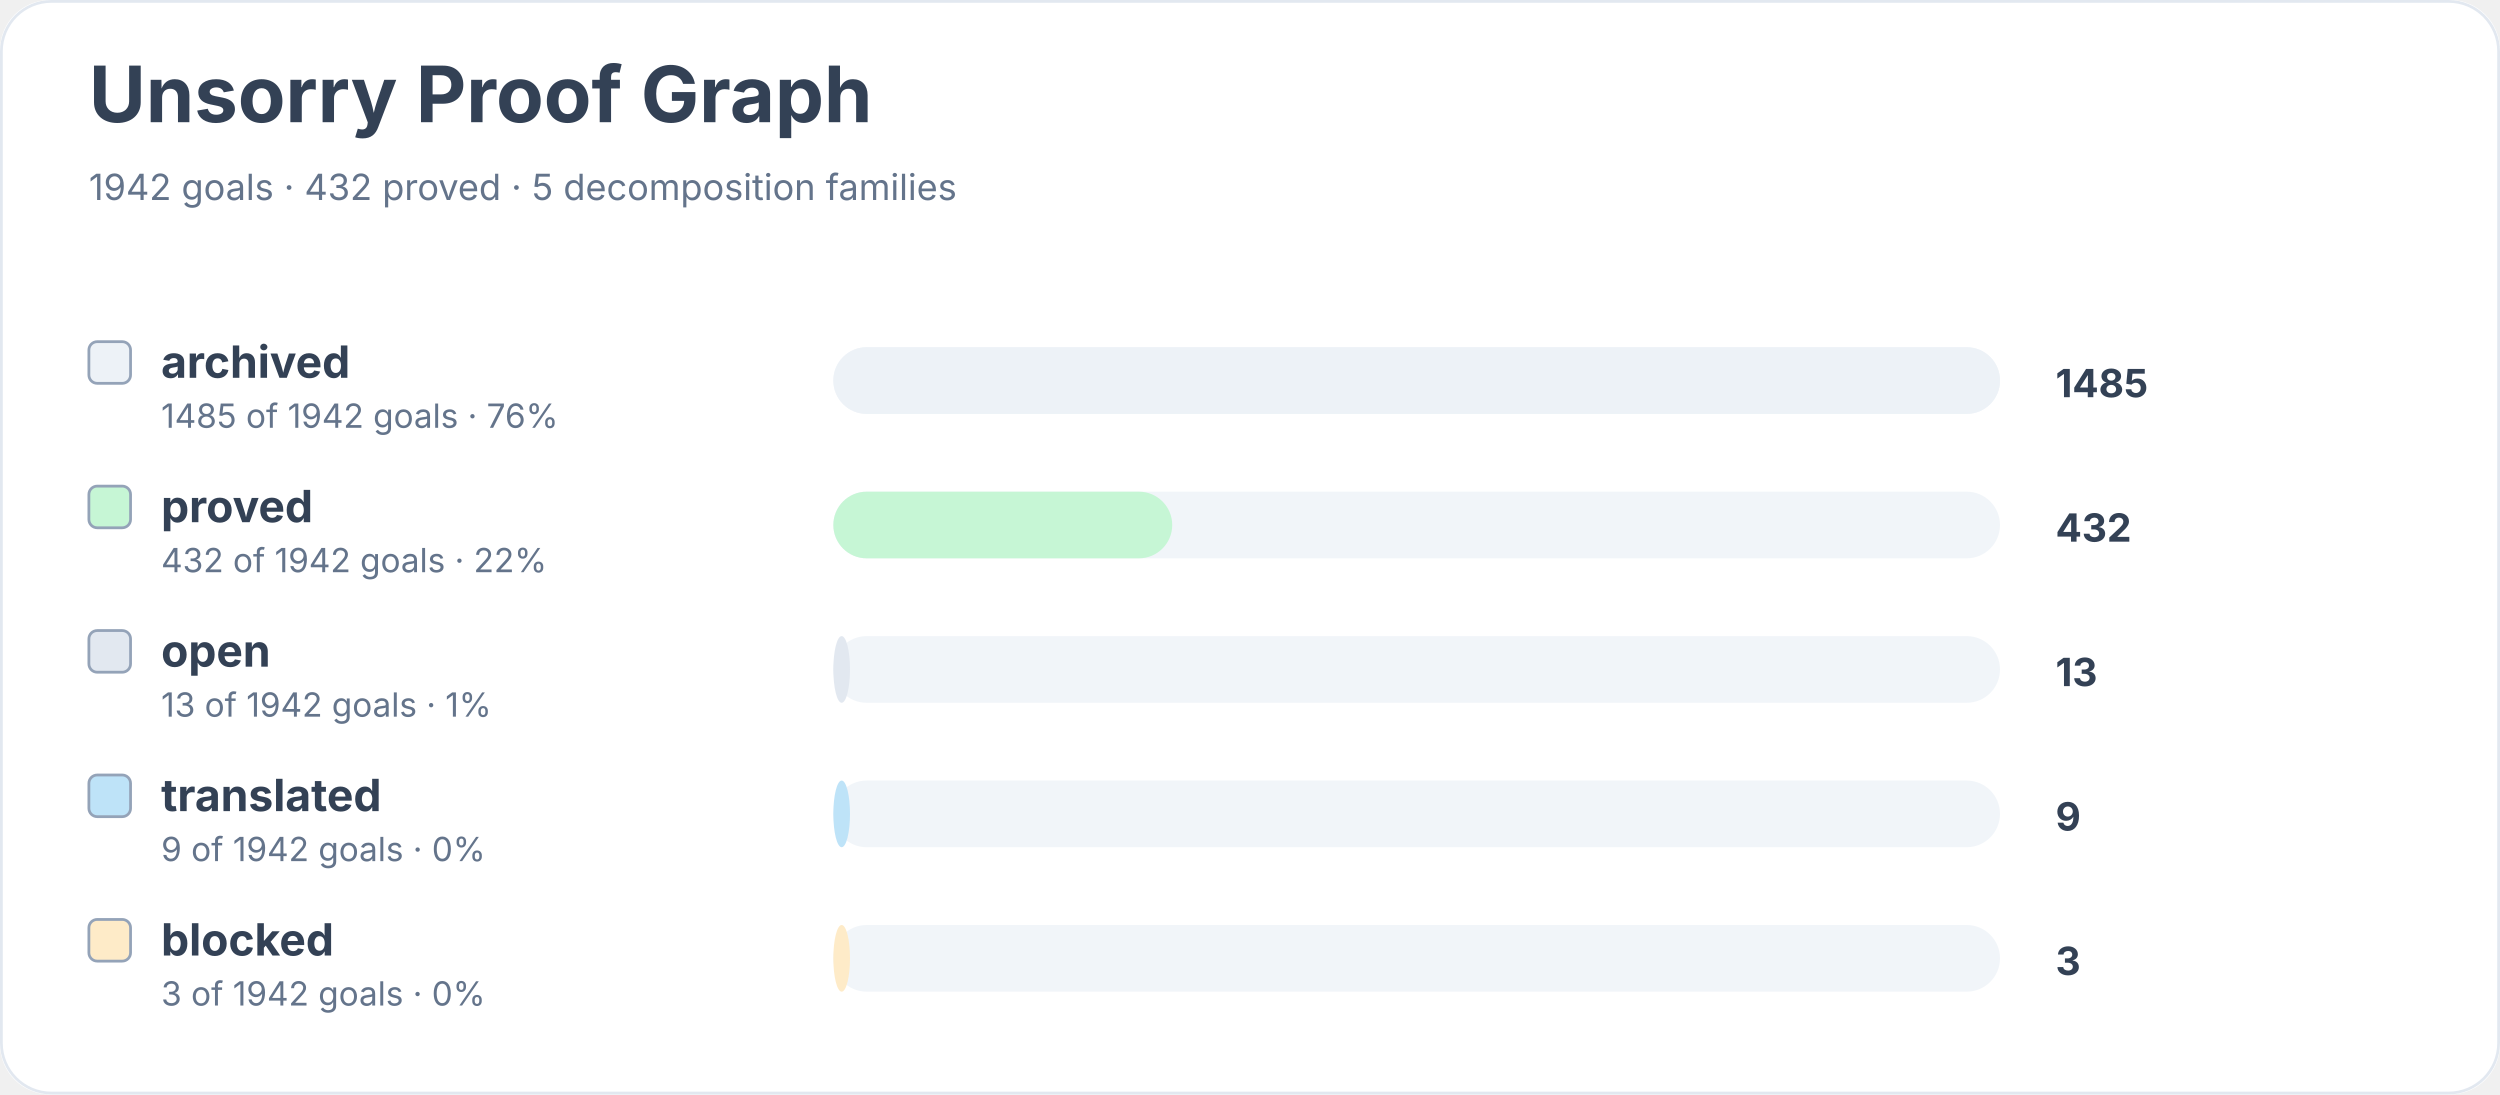
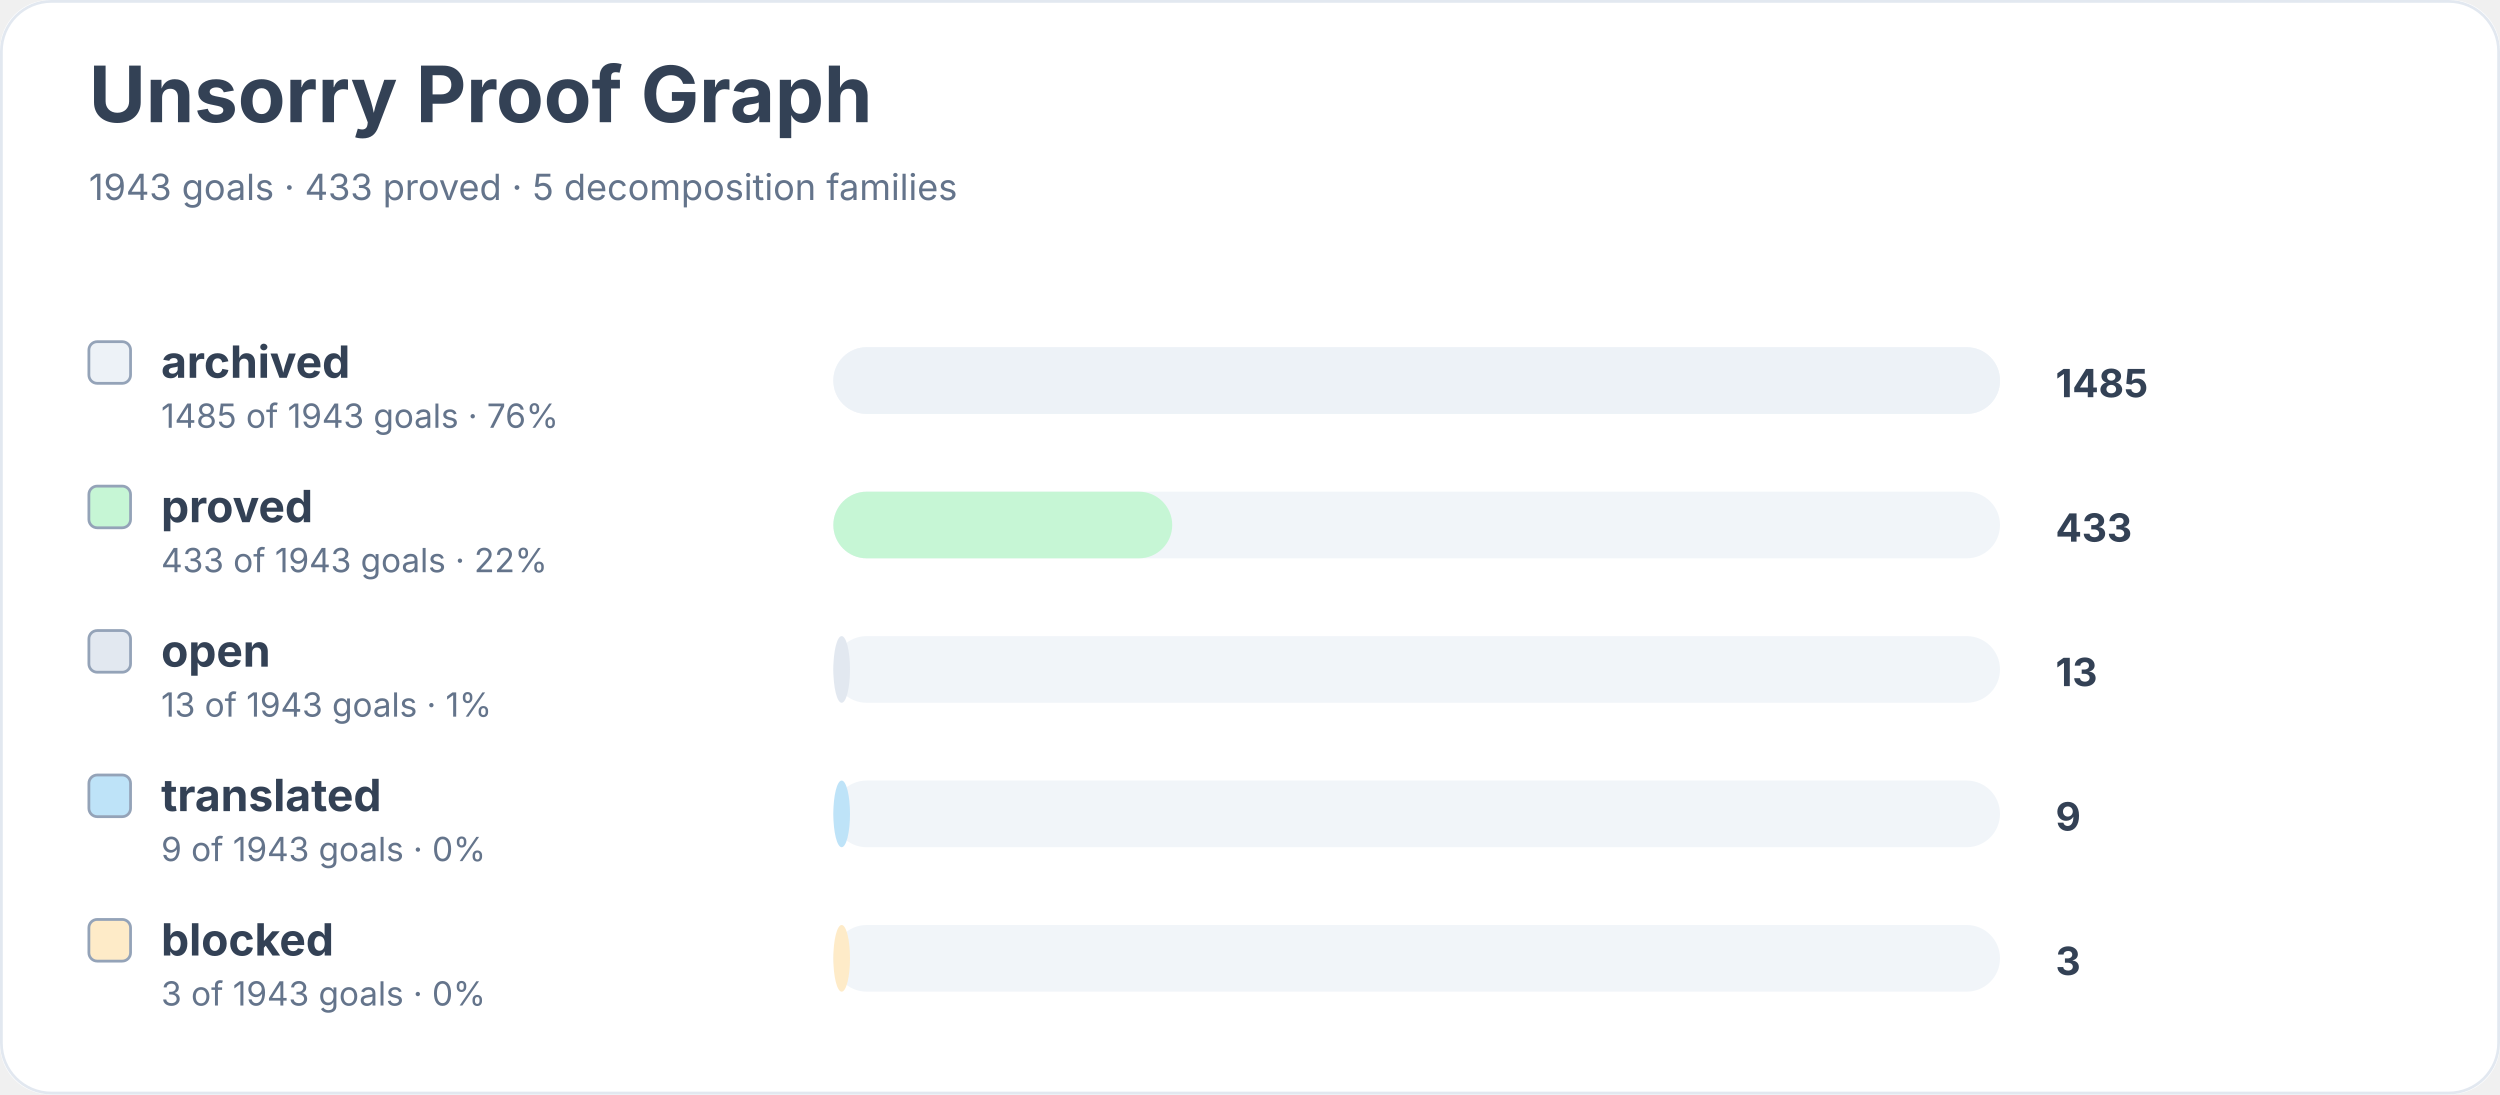
<svg xmlns="http://www.w3.org/2000/svg" width="900" height="394" viewBox="0 0 900 394" role="img" aria-labelledby="title desc">
  <rect width="900" height="100%" rx="18" fill="#ffffff" />
  <rect x="0.5" y="0.5" width="899" height="393" rx="18" fill="none" stroke="#e2e8f0" />
  <text x="32" y="44" font-family="Inter, system-ui, sans-serif" font-size="28" font-weight="700" fill="#334155">Unsorry Proof Graph</text>
-   <text x="32" y="72" font-family="Inter, system-ui, sans-serif" font-size="13" fill="#64748b">1942 goals · 432 proved · 5 decomposition families</text>
+   <text x="32" y="72" font-family="Inter, system-ui, sans-serif" font-size="13" fill="#64748b">1943 goals · 433 proved · 5 decomposition families</text>
  <rect x="32" y="123" width="15" height="15" rx="3" fill="#edf2f7" stroke="#94a3b8" />
  <text x="58" y="136" font-family="Inter, system-ui, sans-serif" font-size="16" font-weight="650" fill="#334155">archived</text>
-   <text x="58" y="154" font-family="Inter, system-ui, sans-serif" font-size="12" fill="#64748b">1485 of 1942 goals · 76%</text>
+   <text x="58" y="154" font-family="Inter, system-ui, sans-serif" font-size="12" fill="#64748b">1485 of 1943 goals · 76%</text>
  <rect x="300" y="125" width="420" height="24" rx="12" fill="#f1f5f9" />
  <rect x="300" y="125" width="420" height="24" rx="12" fill="#edf2f7" />
  <text x="740" y="143" font-family="Inter, system-ui, sans-serif" font-size="14" font-weight="700" fill="#334155">1485</text>
  <rect x="32" y="175" width="15" height="15" rx="3" fill="#c6f6d5" stroke="#94a3b8" />
  <text x="58" y="188" font-family="Inter, system-ui, sans-serif" font-size="16" font-weight="650" fill="#334155">proved</text>
-   <text x="58" y="206" font-family="Inter, system-ui, sans-serif" font-size="12" fill="#64748b">432 of 1942 goals · 22%</text>
+   <text x="58" y="206" font-family="Inter, system-ui, sans-serif" font-size="12" fill="#64748b">433 of 1943 goals · 22%</text>
  <rect x="300" y="177" width="420" height="24" rx="12" fill="#f1f5f9" />
  <rect x="300" y="177" width="122" height="24" rx="12" fill="#c6f6d5" />
-   <text x="740" y="195" font-family="Inter, system-ui, sans-serif" font-size="14" font-weight="700" fill="#334155">432</text>
+   <text x="740" y="195" font-family="Inter, system-ui, sans-serif" font-size="14" font-weight="700" fill="#334155">433</text>
  <rect x="32" y="227" width="15" height="15" rx="3" fill="#e2e8f0" stroke="#94a3b8" />
  <text x="58" y="240" font-family="Inter, system-ui, sans-serif" font-size="16" font-weight="650" fill="#334155">open</text>
-   <text x="58" y="258" font-family="Inter, system-ui, sans-serif" font-size="12" fill="#64748b">13 of 1942 goals · 1%</text>
+   <text x="58" y="258" font-family="Inter, system-ui, sans-serif" font-size="12" fill="#64748b">13 of 1943 goals · 1%</text>
  <rect x="300" y="229" width="420" height="24" rx="12" fill="#f1f5f9" />
  <rect x="300" y="229" width="6" height="24" rx="12" fill="#e2e8f0" />
  <text x="740" y="247" font-family="Inter, system-ui, sans-serif" font-size="14" font-weight="700" fill="#334155">13</text>
  <rect x="32" y="279" width="15" height="15" rx="3" fill="#bee3f8" stroke="#94a3b8" />
  <text x="58" y="292" font-family="Inter, system-ui, sans-serif" font-size="16" font-weight="650" fill="#334155">translated</text>
-   <text x="58" y="310" font-family="Inter, system-ui, sans-serif" font-size="12" fill="#64748b">9 of 1942 goals · 0%</text>
+   <text x="58" y="310" font-family="Inter, system-ui, sans-serif" font-size="12" fill="#64748b">9 of 1943 goals · 0%</text>
  <rect x="300" y="281" width="420" height="24" rx="12" fill="#f1f5f9" />
  <rect x="300" y="281" width="6" height="24" rx="12" fill="#bee3f8" />
  <text x="740" y="299" font-family="Inter, system-ui, sans-serif" font-size="14" font-weight="700" fill="#334155">9</text>
  <rect x="32" y="331" width="15" height="15" rx="3" fill="#feebc8" stroke="#94a3b8" />
  <text x="58" y="344" font-family="Inter, system-ui, sans-serif" font-size="16" font-weight="650" fill="#334155">blocked</text>
-   <text x="58" y="362" font-family="Inter, system-ui, sans-serif" font-size="12" fill="#64748b">3 of 1942 goals · 0%</text>
+   <text x="58" y="362" font-family="Inter, system-ui, sans-serif" font-size="12" fill="#64748b">3 of 1943 goals · 0%</text>
  <rect x="300" y="333" width="420" height="24" rx="12" fill="#f1f5f9" />
  <rect x="300" y="333" width="6" height="24" rx="12" fill="#feebc8" />
  <text x="740" y="351" font-family="Inter, system-ui, sans-serif" font-size="14" font-weight="700" fill="#334155">3</text>
</svg>
